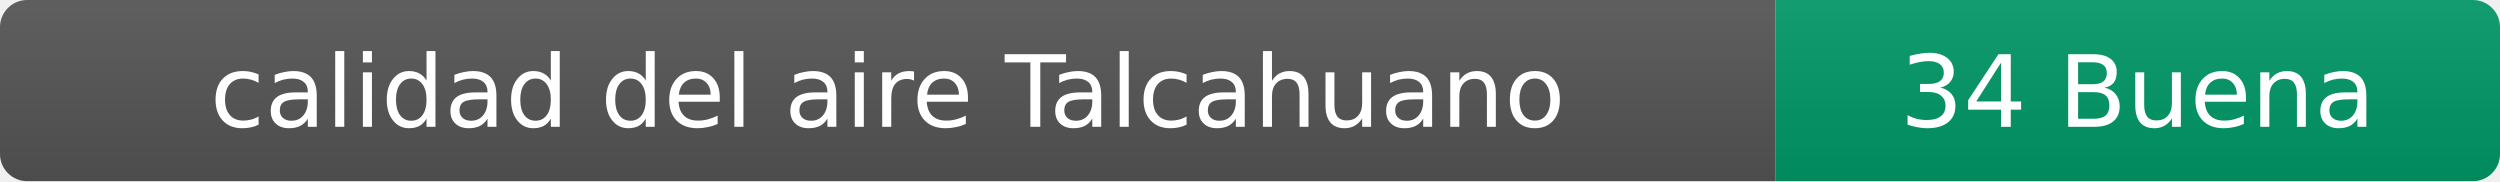
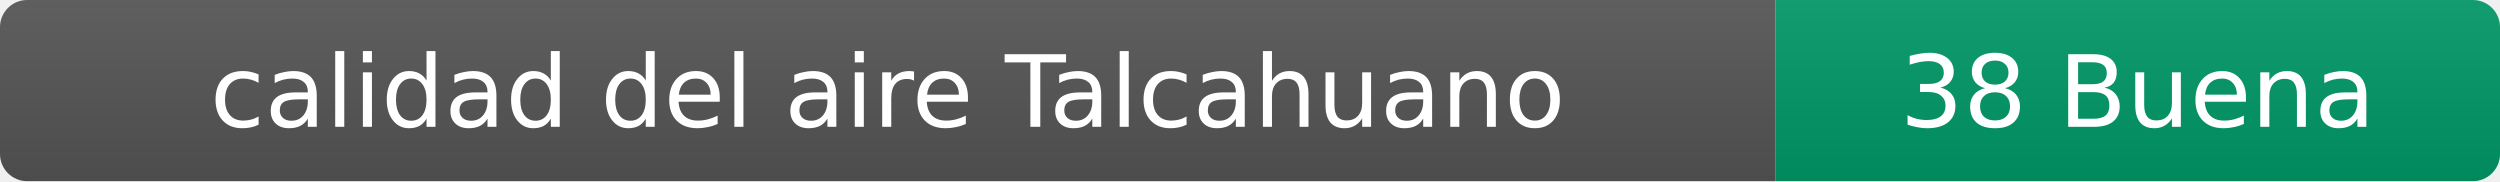
- <svg xmlns="http://www.w3.org/2000/svg" width="276" height="20" role="img" aria-label="calidad del aire: 34 Buena">
+ <svg xmlns="http://www.w3.org/2000/svg" width="276" height="20" role="img" aria-label="calidad del aire: 38 Buena">
  <linearGradient id="s" x2="0" y2="100%">
    <stop offset="0" stop-color="#bbb" stop-opacity=".1" />
    <stop offset="1" stop-opacity=".1" />
  </linearGradient>
  <clipPath id="r">
    <rect width="276" height="20" rx="3" fill="#fff" />
  </clipPath>
  <g clip-path="url(#r)">
    <rect width="196" height="20" fill="#555" />
    <rect x="196" width="80" height="20" fill="#009966" />
    <rect width="276" height="20" fill="url(#s)" />
  </g>
  <g fill="#fff" text-anchor="middle" font-family="Verdana,Geneva,DejaVu Sans,sans-serif" font-size="11">
    <text x="98" y="14">calidad del aire Talcahuano</text>
-     <text x="236" y="14">34 Buena</text>
+     <text x="236" y="14">38 Buena</text>
  </g>
</svg>
